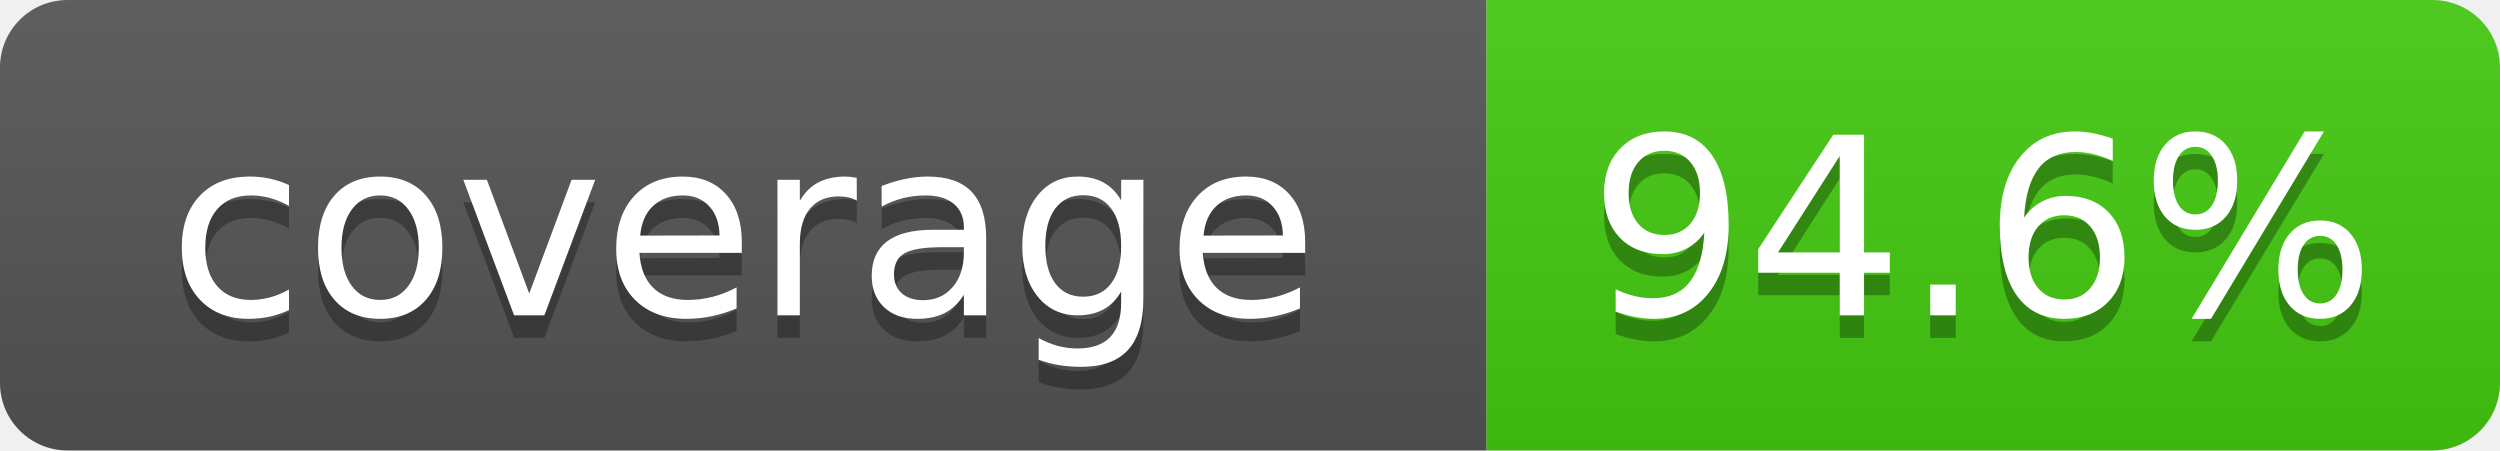
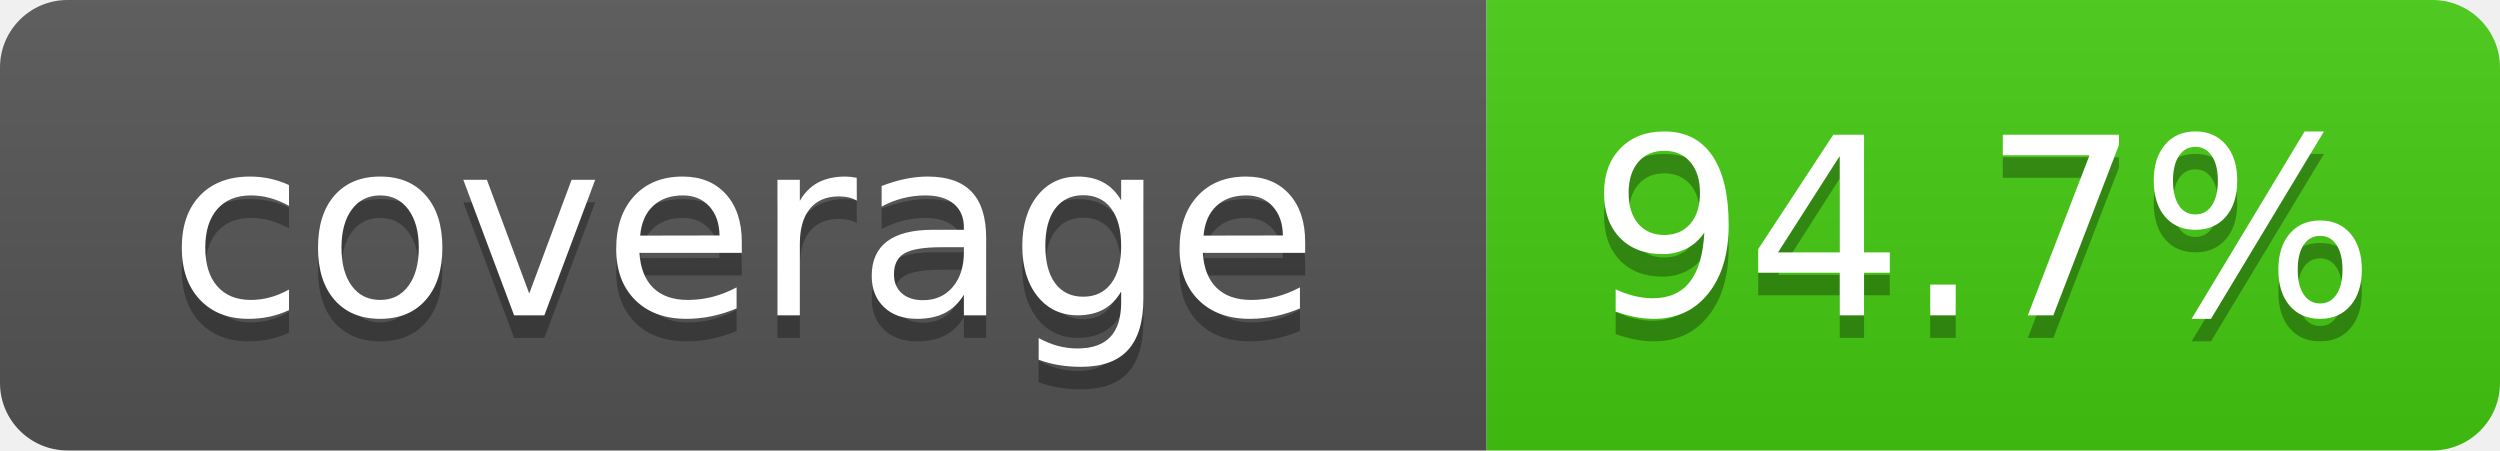
- <svg xmlns="http://www.w3.org/2000/svg" width="111" height="20" role="img" aria-label="coverage: 94.6%">
+ <svg xmlns="http://www.w3.org/2000/svg" width="111" height="20" role="img" aria-label="coverage: 94.7%">
  <linearGradient id="s" x2="0" y2="100%">
    <stop offset="0" stop-color="#bbb" stop-opacity=".1" />
    <stop offset="1" stop-opacity=".1" />
  </linearGradient>
  <clipPath id="r">
    <rect width="111" height="20" rx="3" fill="#fff" />
  </clipPath>
  <g clip-path="url(#r)">
    <rect width="66" height="20" fill="#555" />
    <rect x="66" width="45" height="20" fill="#4c1" />
    <rect width="111" height="20" fill="url(#s)" />
  </g>
  <g fill="#fff" text-anchor="middle" font-family="Verdana,Geneva,DejaVu Sans,sans-serif" font-size="110">
    <text x="330" y="150" fill="#010101" fill-opacity=".3" transform="scale(.1)" textLength="560">coverage</text>
    <text x="330" y="140" transform="scale(.1)" textLength="560">coverage</text>
-     <text x="880" y="150" fill="#010101" fill-opacity=".3" transform="scale(.1)" textLength="350">94.6%</text>
-     <text x="880" y="140" transform="scale(.1)" textLength="350">94.6%</text>
+     <text x="880" y="150" fill="#010101" fill-opacity=".3" transform="scale(.1)" textLength="350">94.7%</text>
+     <text x="880" y="140" transform="scale(.1)" textLength="350">94.7%</text>
  </g>
</svg>
